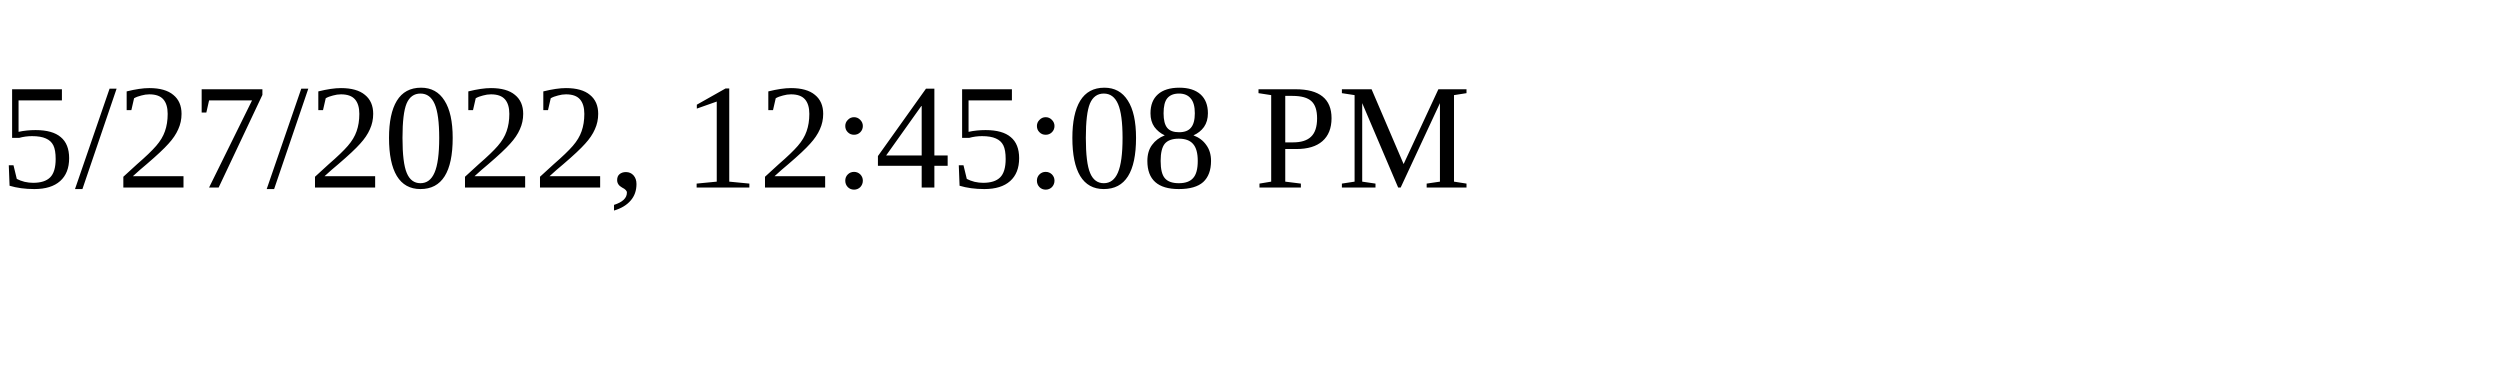
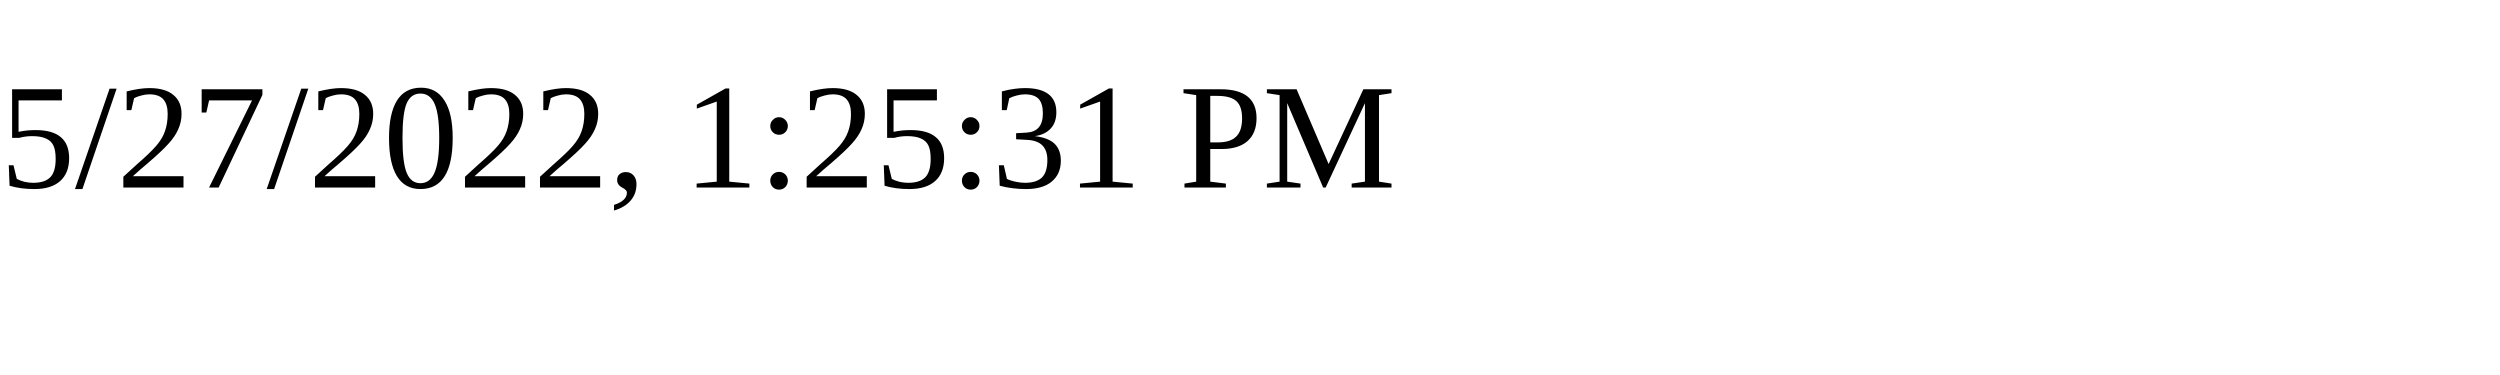
<svg xmlns="http://www.w3.org/2000/svg" height="30" width="200">
-   <text x="0" y="15">5/27/2022, 12:45:08 PM</text>
+   <text x="0" y="15">5/27/2022, 1:25:31 PM</text>
</svg>
